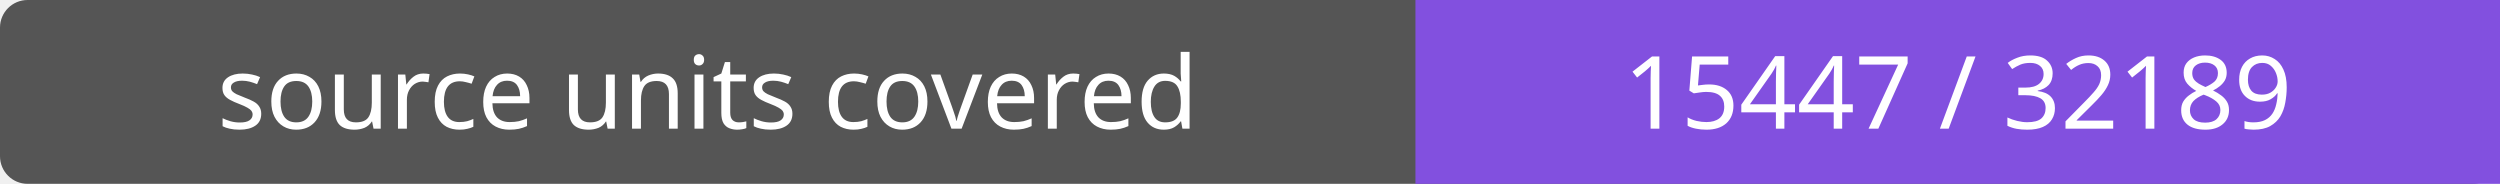
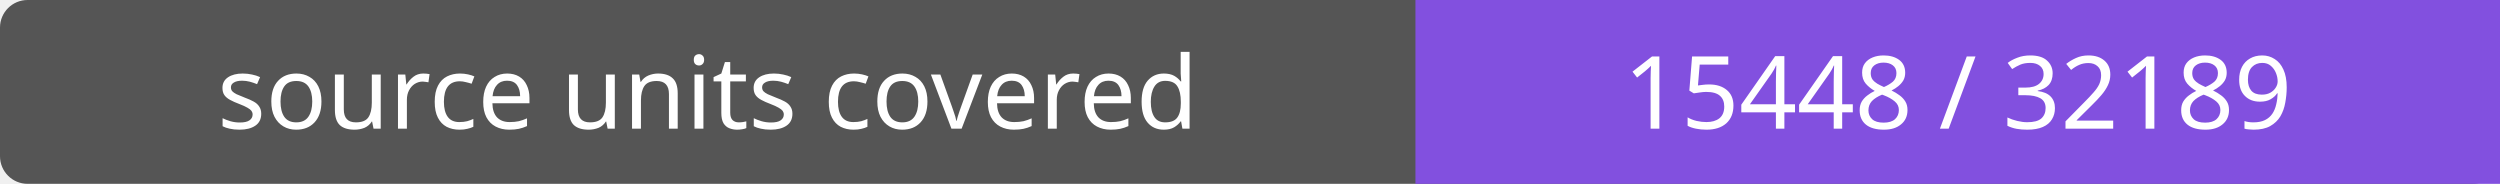
- <svg xmlns="http://www.w3.org/2000/svg" width="272" height="20" role="img" aria-label="source units covered: 15447 / 32189">
+ <svg xmlns="http://www.w3.org/2000/svg" width="272" height="20" role="img" aria-label="source units covered: 15448 / 32189">
  <rect width="272" height="20" rx="3" fill="#555" />
  <path fill="#8250df" d="M154 0h118v20H154z" />
  <g fill="#fff" text-anchor="middle" font-family="Verdana,sans-serif" font-size="11">
    <text x="77.0" y="14">source units covered</text>
-     <text x="213.0" y="14">15447 / 32189</text>
+     <text x="213.0" y="14">15448 / 32189</text>
  </g>
</svg>
